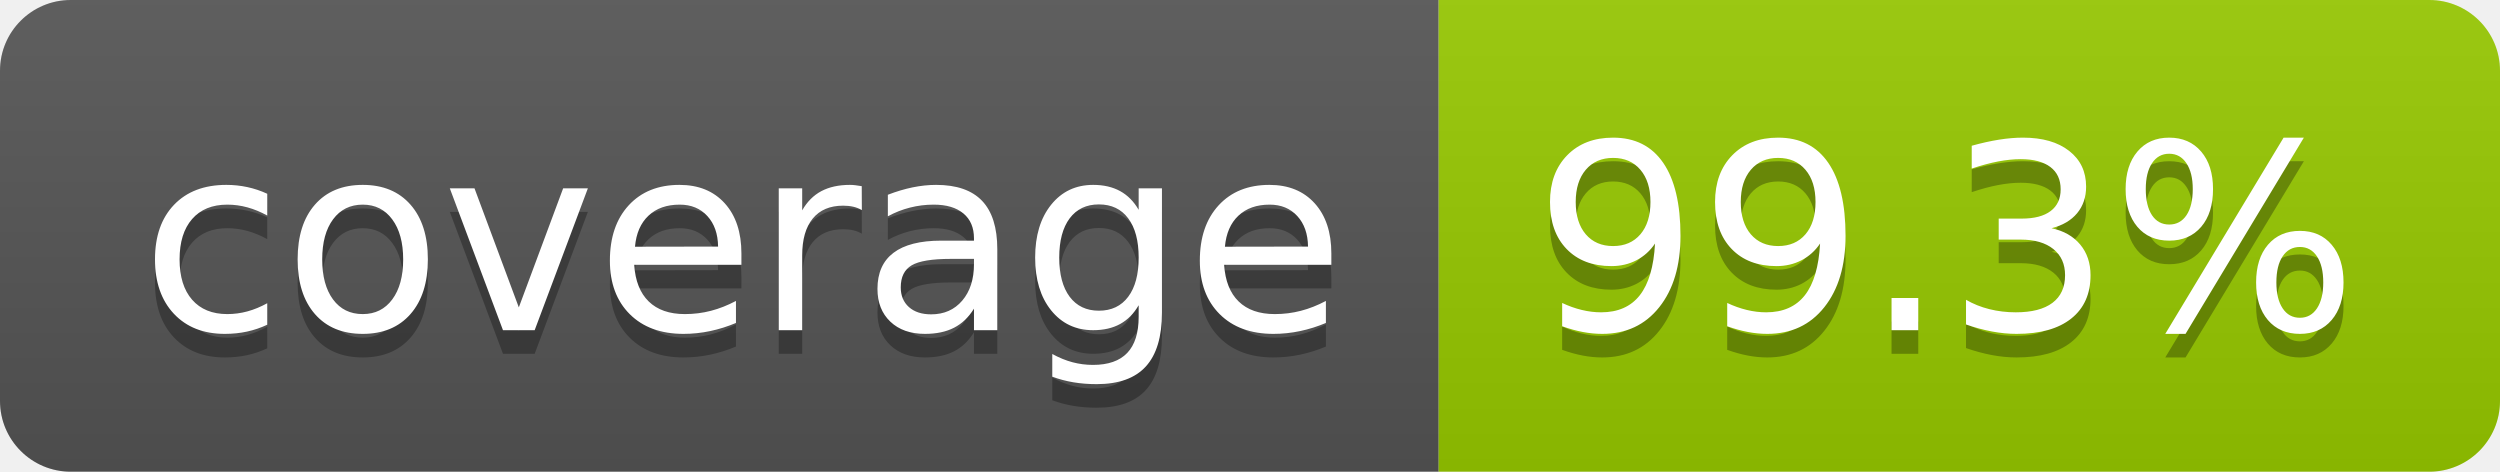
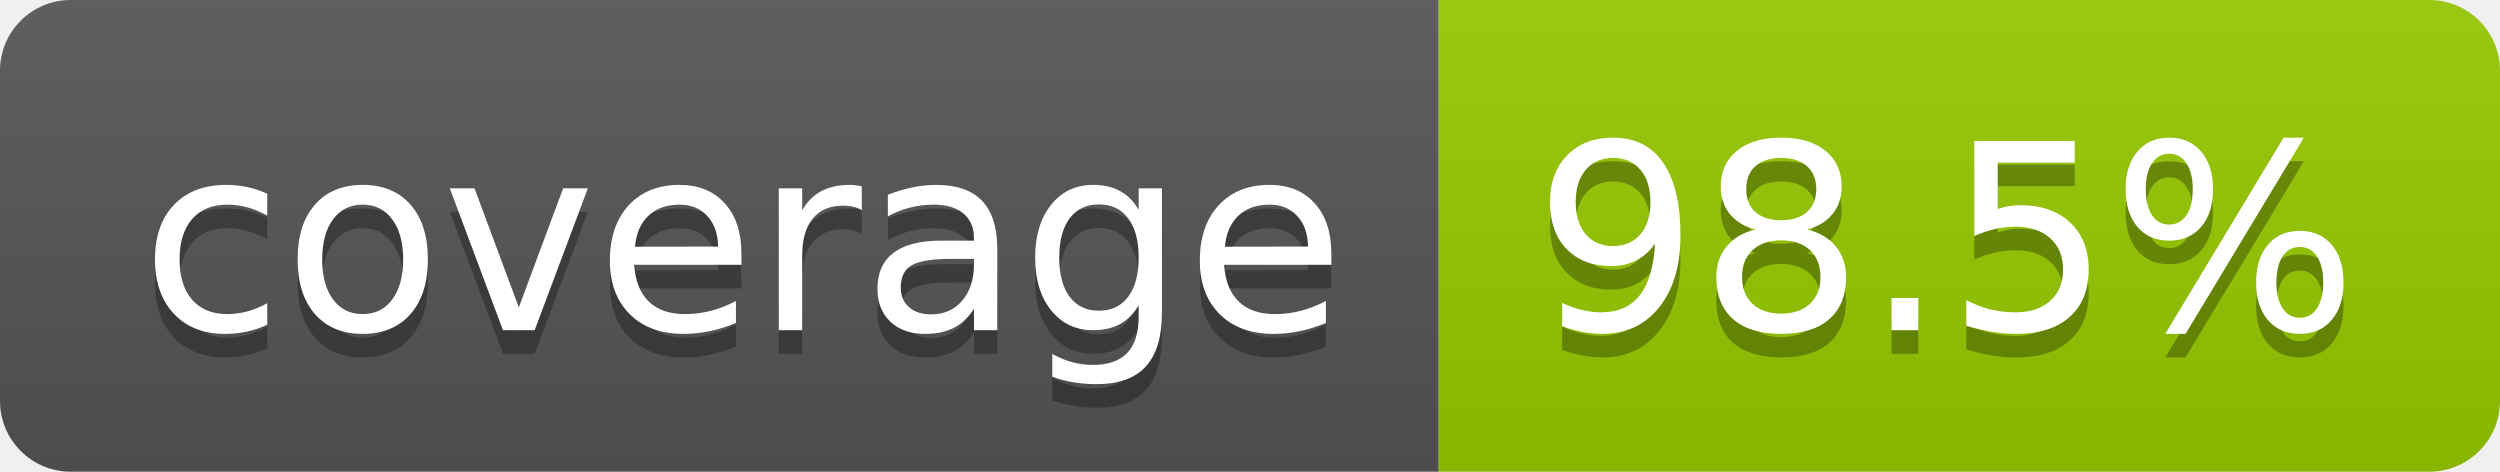
- <svg xmlns="http://www.w3.org/2000/svg" width="106" height="20" role="img" aria-label="coverage: 99.3%">
+ <svg xmlns="http://www.w3.org/2000/svg" width="106" height="20" role="img" aria-label="coverage: 98.5%">
  <linearGradient id="s" x2="0" y2="100%">
    <stop offset="0" stop-color="#bbb" stop-opacity=".1" />
    <stop offset="1" stop-opacity=".1" />
  </linearGradient>
  <clipPath id="r">
    <rect width="106" height="20" rx="3" fill="#fff" />
  </clipPath>
  <g clip-path="url(#r)">
    <rect width="61" height="20" fill="#555" />
    <rect x="61" width="45" height="20" fill="#97ca00" />
    <rect width="106" height="20" fill="url(#s)" />
  </g>
  <g fill="#fff" text-anchor="middle" font-family="Verdana,Geneva,DejaVu Sans,sans-serif" text-rendering="geometricPrecision" font-size="110">
    <text aria-hidden="true" x="315" y="150" fill="#010101" fill-opacity=".3" transform="scale(.1)" textLength="510">coverage</text>
    <text x="315" y="140" transform="scale(.1)" fill="#fff" textLength="510">coverage</text>
-     <text aria-hidden="true" x="825" y="150" fill="#010101" fill-opacity=".3" transform="scale(.1)" textLength="350">99.3%</text>
-     <text x="825" y="140" transform="scale(.1)" fill="#fff" textLength="350">99.3%</text>
+     <text aria-hidden="true" x="825" y="150" fill="#010101" fill-opacity=".3" transform="scale(.1)" textLength="350">98.5%</text>
+     <text x="825" y="140" transform="scale(.1)" fill="#fff" textLength="350">98.5%</text>
  </g>
</svg>
